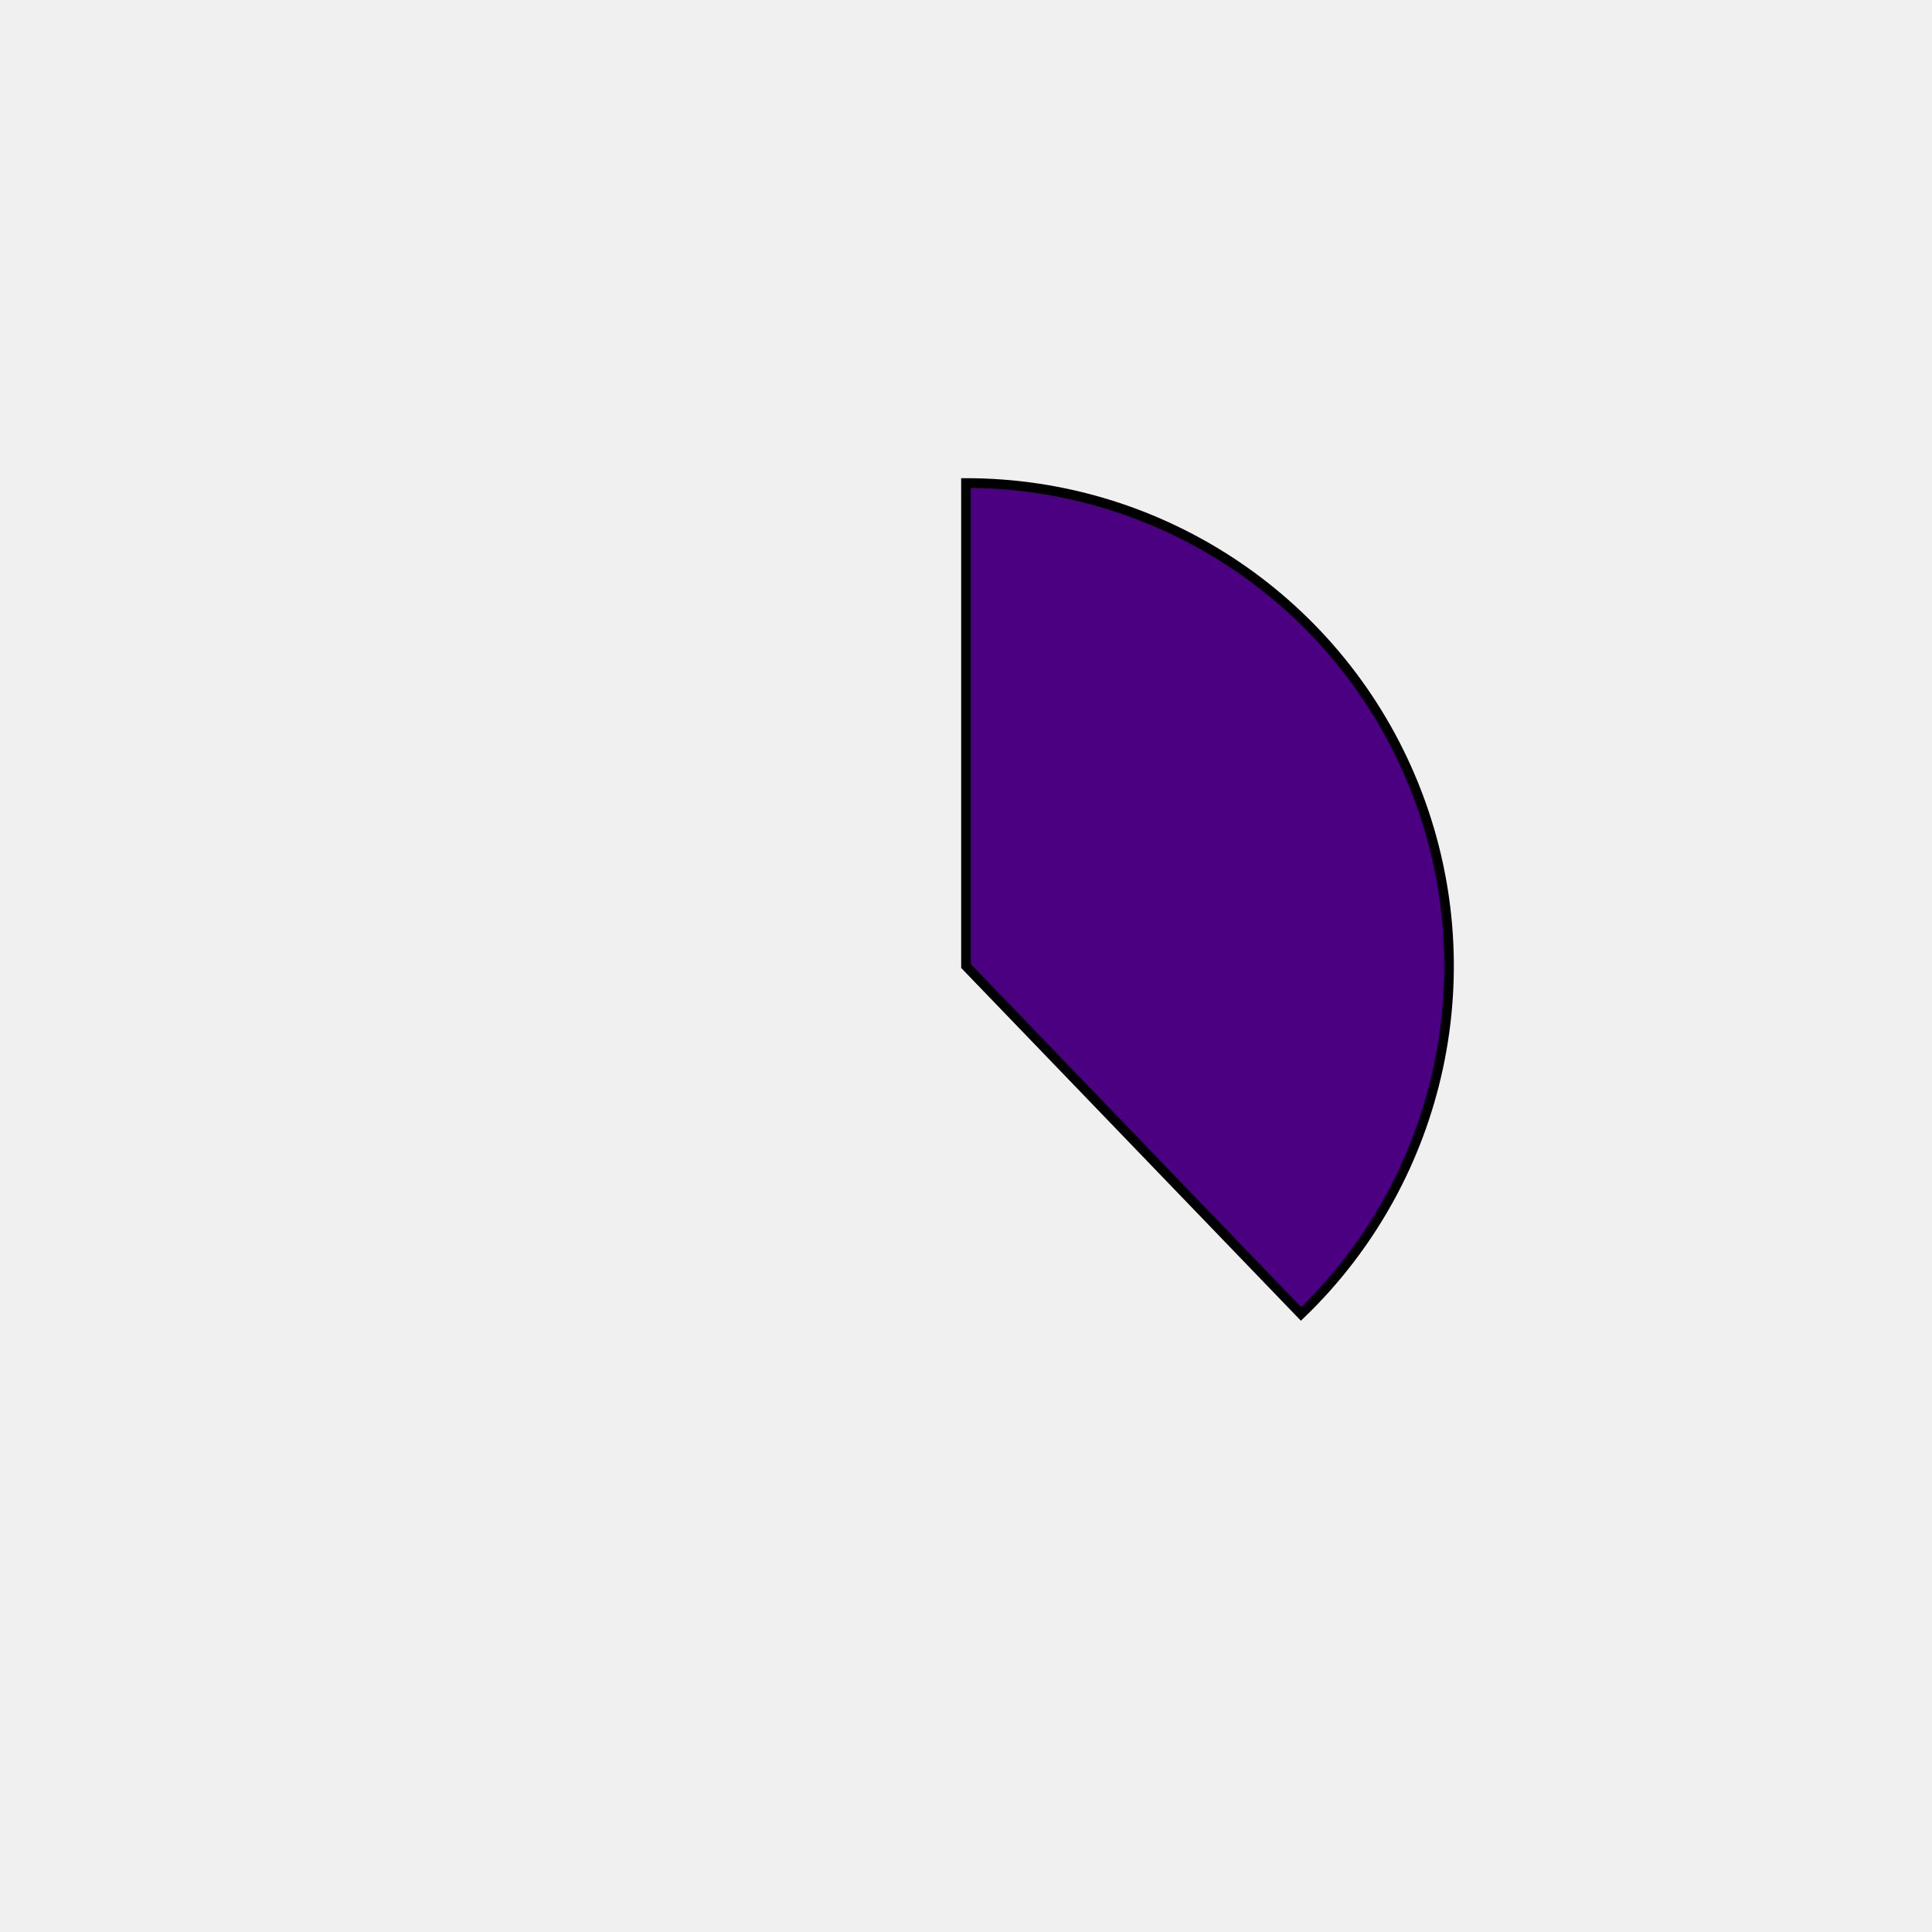
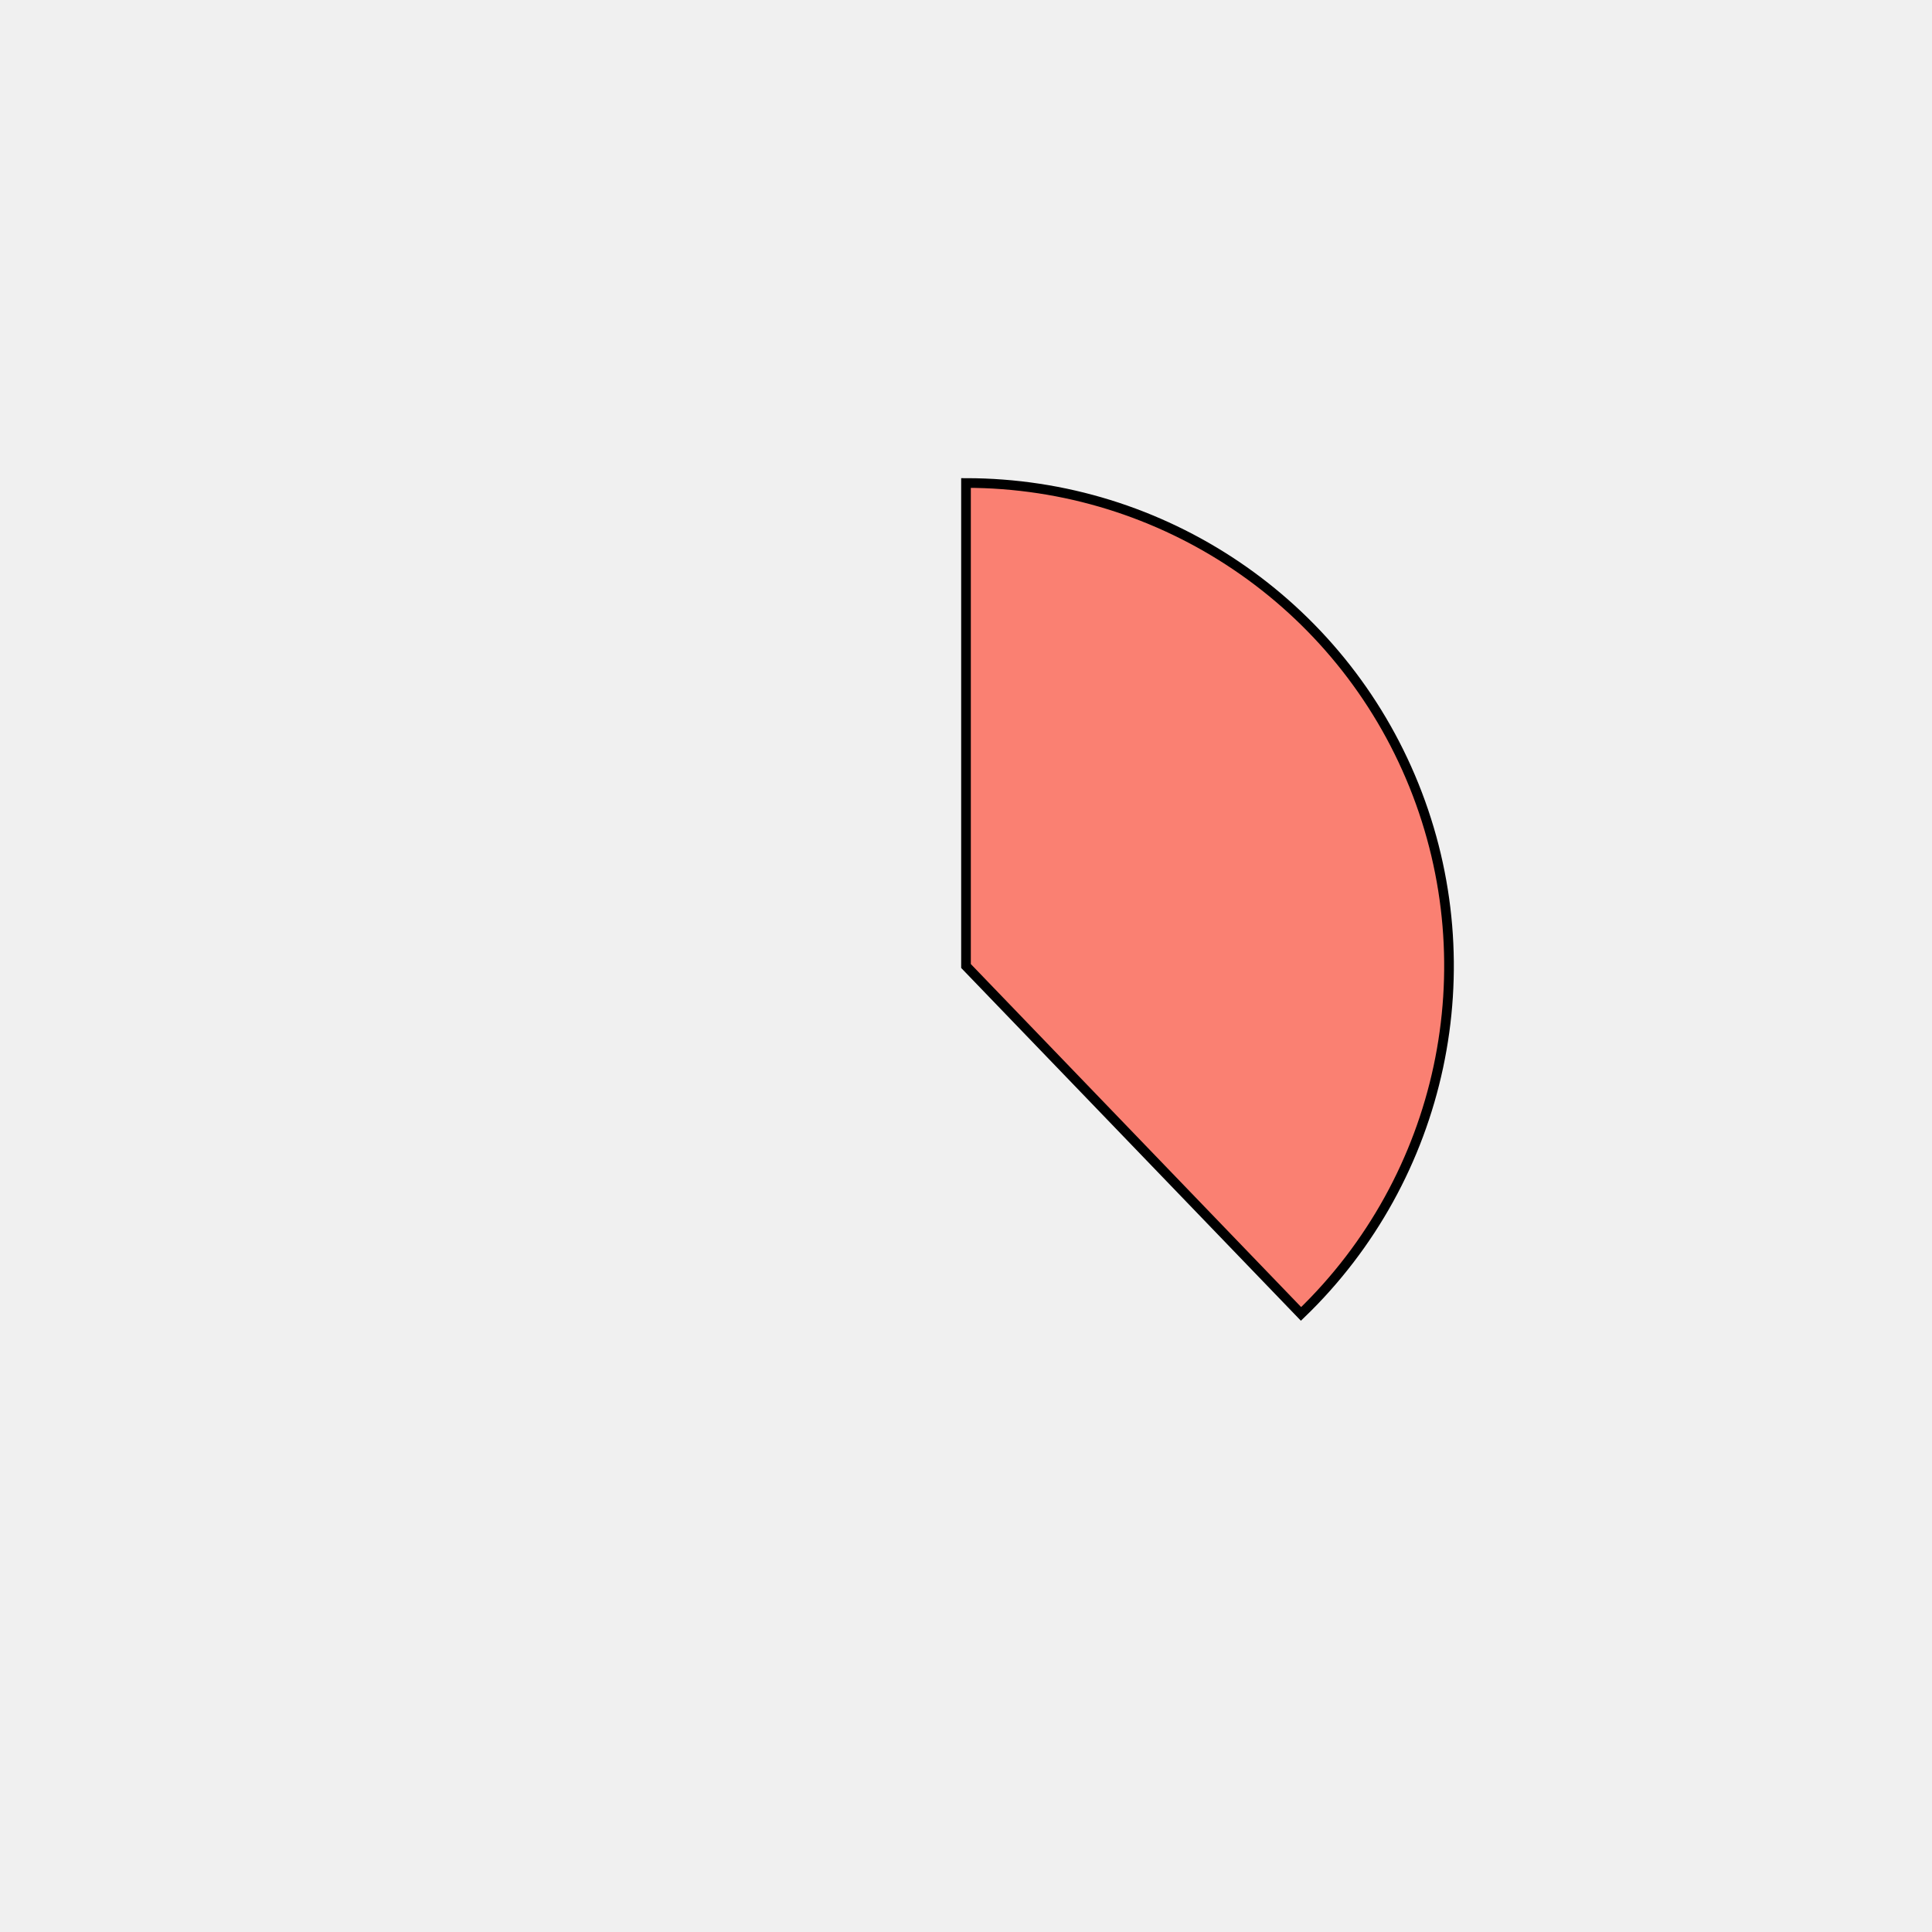
<svg xmlns="http://www.w3.org/2000/svg" height="400px" width="400px" viewBox="0 0 400 400">
  <style>
        path {
                stroke: #000;
                stroke-width: 2px;
                transform: translate(100px, 100px);
        }

        .path_1 {
                animation: fadeIn 5s linear forwards;
        }

        .path_2 {
                transform: scale(0);
                animation: fadeIn 5s linear forwards 5s;
        }


        
        .path_3 {
                transform: scale(0);
                animation: fadeIn 5s linear forwards 10s;
        }


        .path_4 {
                transform: scale(0);
                animation: fadeIn 5s linear forwards 15s;
        }

        .path_5 {
                transform: scale(0);
                animation: fadeIn 5s linear forwards 20s;
        }

        .path_6 {
                transform: scale(0);
                animation: fadeIn 5s linear forwards 25s;
        }

        .path_7 {
                transform: scale(0);
                animation: fadeIn 5s linear forwards 30s;
        }

        .path_8 {
                transform: scale(0);
                animation: fadeIn 5s linear forwards 35s;
        }

        .path_9 {
                transform: scale(0);
                animation: fadeIn 5s linear forwards 40s;
        }

        .path_10 {
                transform: scale(0);
                animation: fadeIn 5s linear forwards 45s;
        }

        @keyframes fadeIn {
                0% {                        
                        transform: translate(250px, 350px) rotate(0deg) scale(0);
                        
                }
                50% {
                        transform: translate(200px, 250px) rotate(180deg) scale(0.5);
                        
                }
                
                100% {
                        transform: translate(100px, 100px) rotate(360deg) scale(1);
                        
                }
        }
        .txt_1 {
                opacity: 0;
                animation: txtShow 5s linear forwards 0s;
        }

        .txt_2 {
                opacity: 0;
                animation: txtShow 5s linear forwards 5s;
        }

        .txt_3 {
                opacity: 0;
                animation: txtShow 5s linear forwards 10s;
        }

        .txt_4 {
                opacity: 0;
                animation: txtShow 5s linear forwards 15s;
        }

        .txt_5 {
                opacity: 0;
                animation: txtShow 5s linear forwards 20s;
        }

        .txt_6 {
                opacity: 0;
                animation: txtShow 5s linear forwards 25s;
        }

        .txt_7 {
                opacity: 0;
                animation: txtShow 5s linear forwards 30s;
        }

        .txt_8 {
                opacity: 0;
                animation: txtShow 5s linear forwards 35s;
        }

        .txt_9 {
                opacity: 0;
                animation: txtShow 5s linear forwards 40s;
        }

        .txt_10 {
                opacity: 0;
                animation: txtShow 5s linear forwards 45s;
        }

        @keyframes txtShow {
                0% {                        
                        opacity: 0;
                        
                }
                100% {
                        opacity: 1;
                        
                }
        }
</style>
-   <path class="path_1" d="M 100,100 L 100,0 A 100,100 0 0 1 169.365,172.031 Z" fill="indigo" stroke="#fff" stroke-width="2" />
-   <text class="txt_1" x="320" y="100" fill="indigo" stroke="indigo" stroke-width="1">Java</text>
-   <path class="path_2" d="M 100,100 L 169.365,172.031 A 100,100 0 0 1 25.406,166.601 Z" fill="paleturquoise" stroke="#fff" stroke-width="2" />
-   <text class="txt_2" x="320" y="120" fill="paleturquoise" stroke="paleturquoise" stroke-width="1">TypeScript</text>
-   <path class="path_3" d="M 100,100 L 25.406,166.601 A 100,100 0 0 1 13.293,50.181 Z" fill="darkkhaki" stroke="#fff" stroke-width="2" />
-   <text class="txt_3" x="320" y="140" fill="darkkhaki" stroke="darkkhaki" stroke-width="1">JavaScript</text>
-   <path class="path_4" d="M 100,100 L 13.293,50.181 A 100,100 0 0 1 30.635,27.969 Z" fill="palegreen" stroke="#fff" stroke-width="2" />
-   <text class="txt_4" x="320" y="160" fill="palegreen" stroke="palegreen" stroke-width="1">HTML</text>
-   <path class="path_5" d="M 100,100 L 30.635,27.969 A 100,100 0 0 1 52.376,12.068 Z" fill="mediumseagreen" stroke="#fff" stroke-width="2" />
-   <text class="txt_5" x="320" y="180" fill="mediumseagreen" stroke="mediumseagreen" stroke-width="1">Sass</text>
-   <path class="path_6" d="M 100,100 L 52.376,12.068 A 100,100 0 0 1 72.705,3.797 Z" fill="navy" stroke="#fff" stroke-width="2" />
-   <text class="txt_6" x="320" y="200" fill="navy" stroke="navy" stroke-width="1">CSS</text>
-   <path class="path_7" d="M 100,100 L 72.705,3.797 A 100,100 0 0 1 82.498,1.544 Z" fill="saddlebrown" stroke="#fff" stroke-width="2" />
-   <text class="txt_7" x="320" y="220" fill="saddlebrown" stroke="saddlebrown" stroke-width="1">Python</text>
-   <path class="path_8" d="M 100,100 L 82.498,1.544 A 100,100 0 0 1 91.841,0.333 Z" fill="darkseagreen" stroke="#fff" stroke-width="2" />
-   <text class="txt_8" x="320" y="240" fill="darkseagreen" stroke="darkseagreen" stroke-width="1">Batchfile</text>
-   <path class="path_9" d="M 100,100 L 91.841,0.333 A 100,100 0 0 1 96.231,0.071 Z" fill="royalblue" stroke="#fff" stroke-width="2" />
-   <text class="txt_9" x="320" y="260" fill="royalblue" stroke="royalblue" stroke-width="1">Mustache</text>
-   <path class="path_10" d="M 100,100 L 96.231,0.071 A 100,100 0 0 1 98.743,0.008 Z" fill="mediumaquamarine" stroke="#fff" stroke-width="2" />
-   <text class="txt_10" x="320" y="280" fill="mediumaquamarine" stroke="mediumaquamarine" stroke-width="1">SCSS</text>
+   <path class="path_1" d="M 100,100 L 100,0 A 100,100 0 0 1 169.365,172.031 Z" fill="salmon" stroke="#fff" stroke-width="2" />
+   <text class="txt_1" x="320" y="100" fill="salmon" stroke="salmon" stroke-width="1">Java</text>
+   <path class="path_2" d="M 100,100 L 169.365,172.031 A 100,100 0 0 1 25.406,166.601 Z" fill="royalblue" stroke="#fff" stroke-width="2" />
+   <text class="txt_2" x="320" y="120" fill="royalblue" stroke="royalblue" stroke-width="1">TypeScript</text>
+   <path class="path_3" d="M 100,100 L 25.406,166.601 A 100,100 0 0 1 13.293,50.181 Z" fill="lightseagreen" stroke="#fff" stroke-width="2" />
+   <text class="txt_3" x="320" y="140" fill="lightseagreen" stroke="lightseagreen" stroke-width="1">JavaScript</text>
+   <path class="path_4" d="M 100,100 L 13.293,50.181 A 100,100 0 0 1 30.635,27.969 Z" fill="orange" stroke="#fff" stroke-width="2" />
+   <text class="txt_4" x="320" y="160" fill="orange" stroke="orange" stroke-width="1">HTML</text>
+   <path class="path_5" d="M 100,100 L 30.635,27.969 A 100,100 0 0 1 52.376,12.068 Z" fill="yellowgreen" stroke="#fff" stroke-width="2" />
+   <text class="txt_5" x="320" y="180" fill="yellowgreen" stroke="yellowgreen" stroke-width="1">Sass</text>
+   <path class="path_6" d="M 100,100 L 52.376,12.068 A 100,100 0 0 1 72.705,3.797 Z" fill="navajowhite" stroke="#fff" stroke-width="2" />
+   <text class="txt_6" x="320" y="200" fill="navajowhite" stroke="navajowhite" stroke-width="1">CSS</text>
+   <path class="path_7" d="M 100,100 L 72.705,3.797 A 100,100 0 0 1 82.498,1.544 Z" fill="thistle" stroke="#fff" stroke-width="2" />
+   <text class="txt_7" x="320" y="220" fill="thistle" stroke="thistle" stroke-width="1">Python</text>
+   <path class="path_8" d="M 100,100 L 82.498,1.544 A 100,100 0 0 1 91.841,0.333 Z" fill="deepskyblue" stroke="#fff" stroke-width="2" />
+   <text class="txt_8" x="320" y="240" fill="deepskyblue" stroke="deepskyblue" stroke-width="1">Batchfile</text>
+   <path class="path_9" d="M 100,100 L 91.841,0.333 A 100,100 0 0 1 96.231,0.071 Z" fill="turquoise" stroke="#fff" stroke-width="2" />
+   <text class="txt_9" x="320" y="260" fill="turquoise" stroke="turquoise" stroke-width="1">Mustache</text>
+   <path class="path_10" d="M 100,100 L 96.231,0.071 A 100,100 0 0 1 98.743,0.008 Z" fill="thistle" stroke="#fff" stroke-width="2" />
+   <text class="txt_10" x="320" y="280" fill="thistle" stroke="thistle" stroke-width="1">SCSS</text>
</svg>
